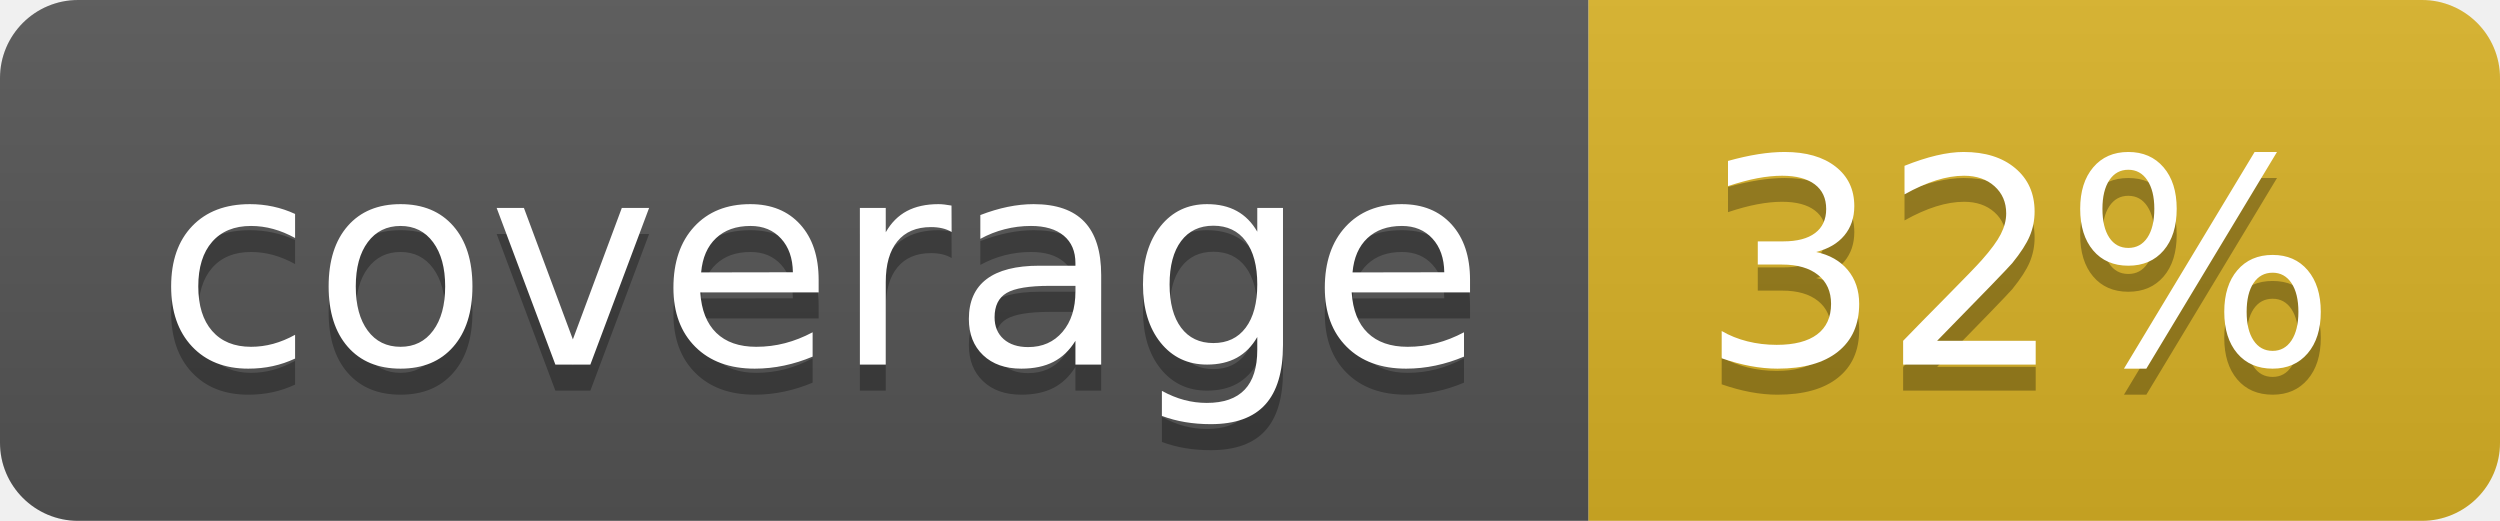
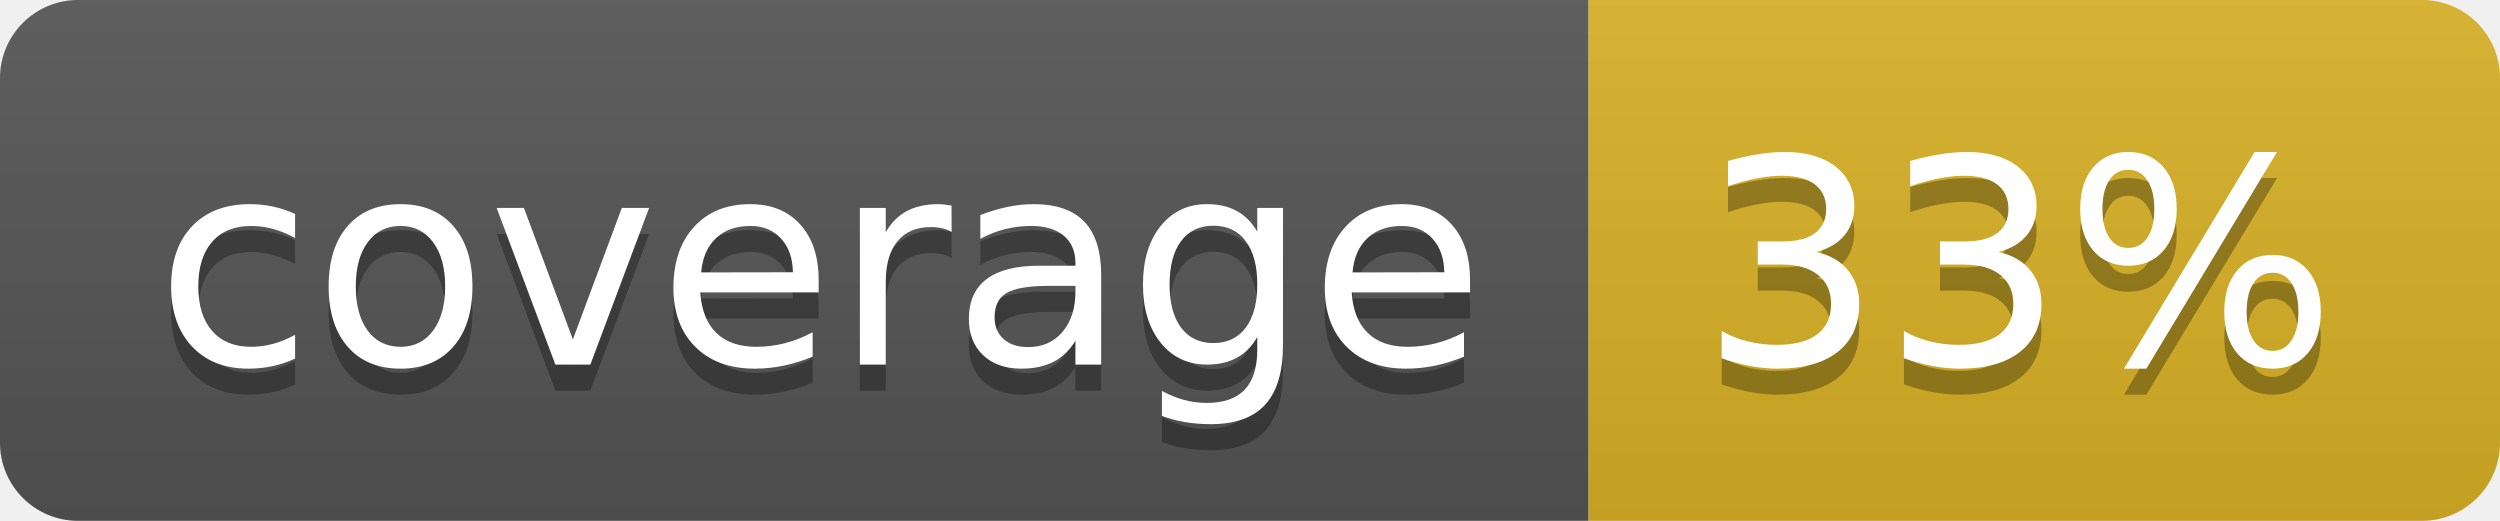
<svg xmlns="http://www.w3.org/2000/svg" width="96" height="20">
  <linearGradient id="b" x2="0" y2="100%">
    <stop offset="0" stop-color="#bbb" stop-opacity=".1" />
    <stop offset="1" stop-opacity=".1" />
  </linearGradient>
  <clipPath id="a">
    <rect width="96" height="20" rx="3" fill="#fff" />
  </clipPath>
  <g clip-path="url(#a)">
    <path fill="#555" d="M0 0h61v20H0z" />
    <path fill="#D9B226" d="M61 0h35v20H61z" />
    <path fill="url(#b)" d="M0 0h96v20H0z" />
  </g>
  <g fill="#fff" text-anchor="middle" font-family="DejaVu Sans,Verdana,Geneva,sans-serif" font-size="110">
    <text x="315" y="150" fill="#010101" fill-opacity=".3" transform="scale(.1)" textLength="510">coverage</text>
    <text x="315" y="140" transform="scale(.1)" textLength="510">coverage</text>
-     <text x="775" y="150" fill="#010101" fill-opacity=".3" transform="scale(.1)" textLength="250">32%</text>
-     <text x="775" y="140" transform="scale(.1)" textLength="250">32%</text>
+     <text x="775" y="150" fill="#010101" fill-opacity=".3" transform="scale(.1)" textLength="250">33%</text>
+     <text x="775" y="140" transform="scale(.1)" textLength="250">33%</text>
  </g>
</svg>
